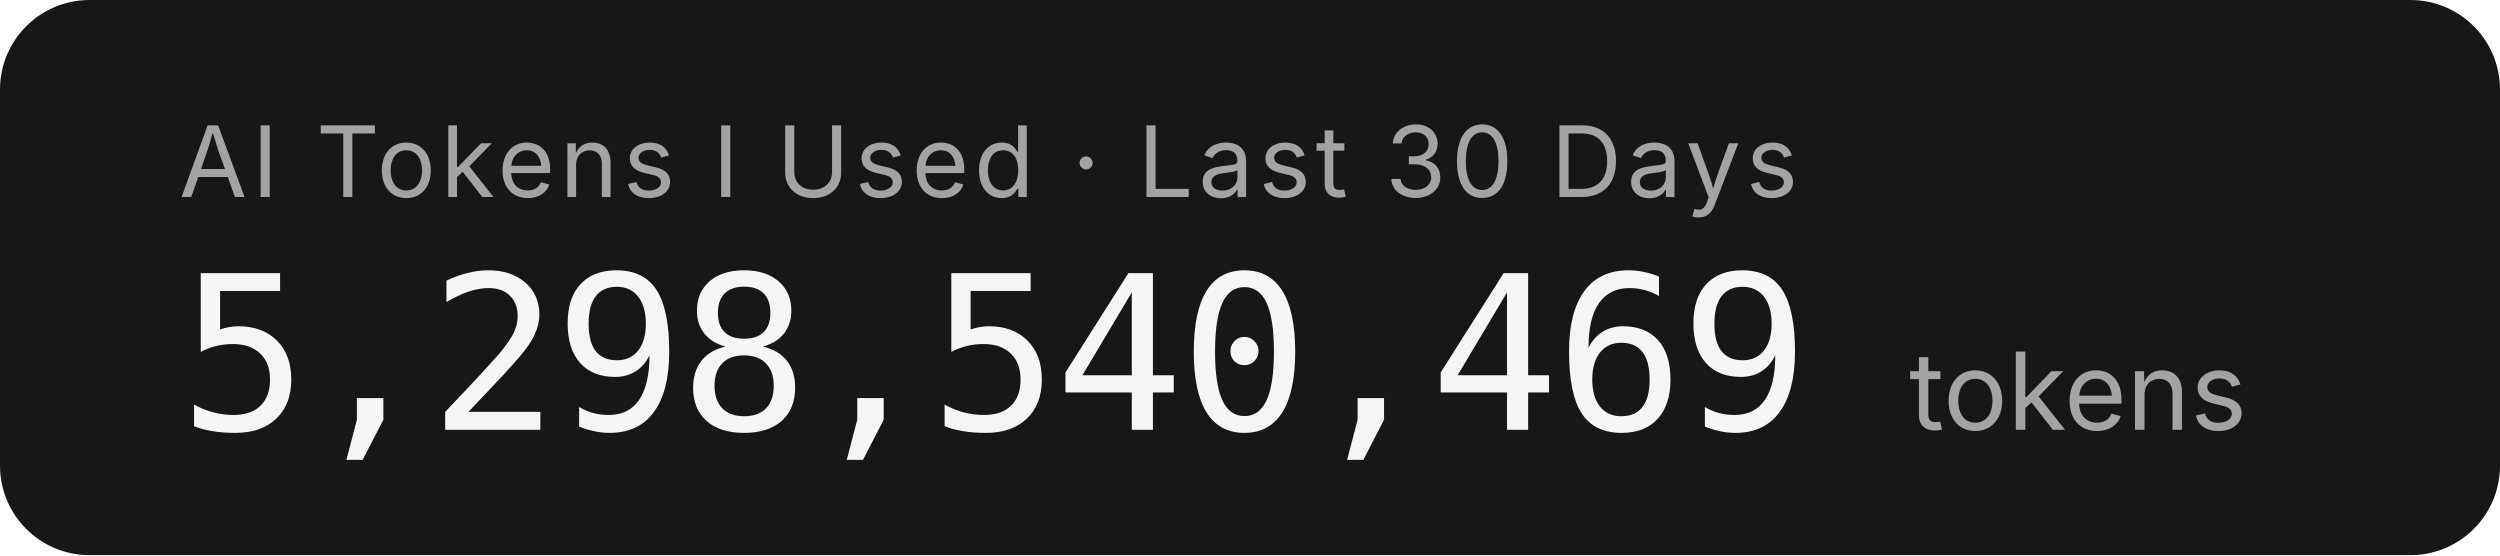
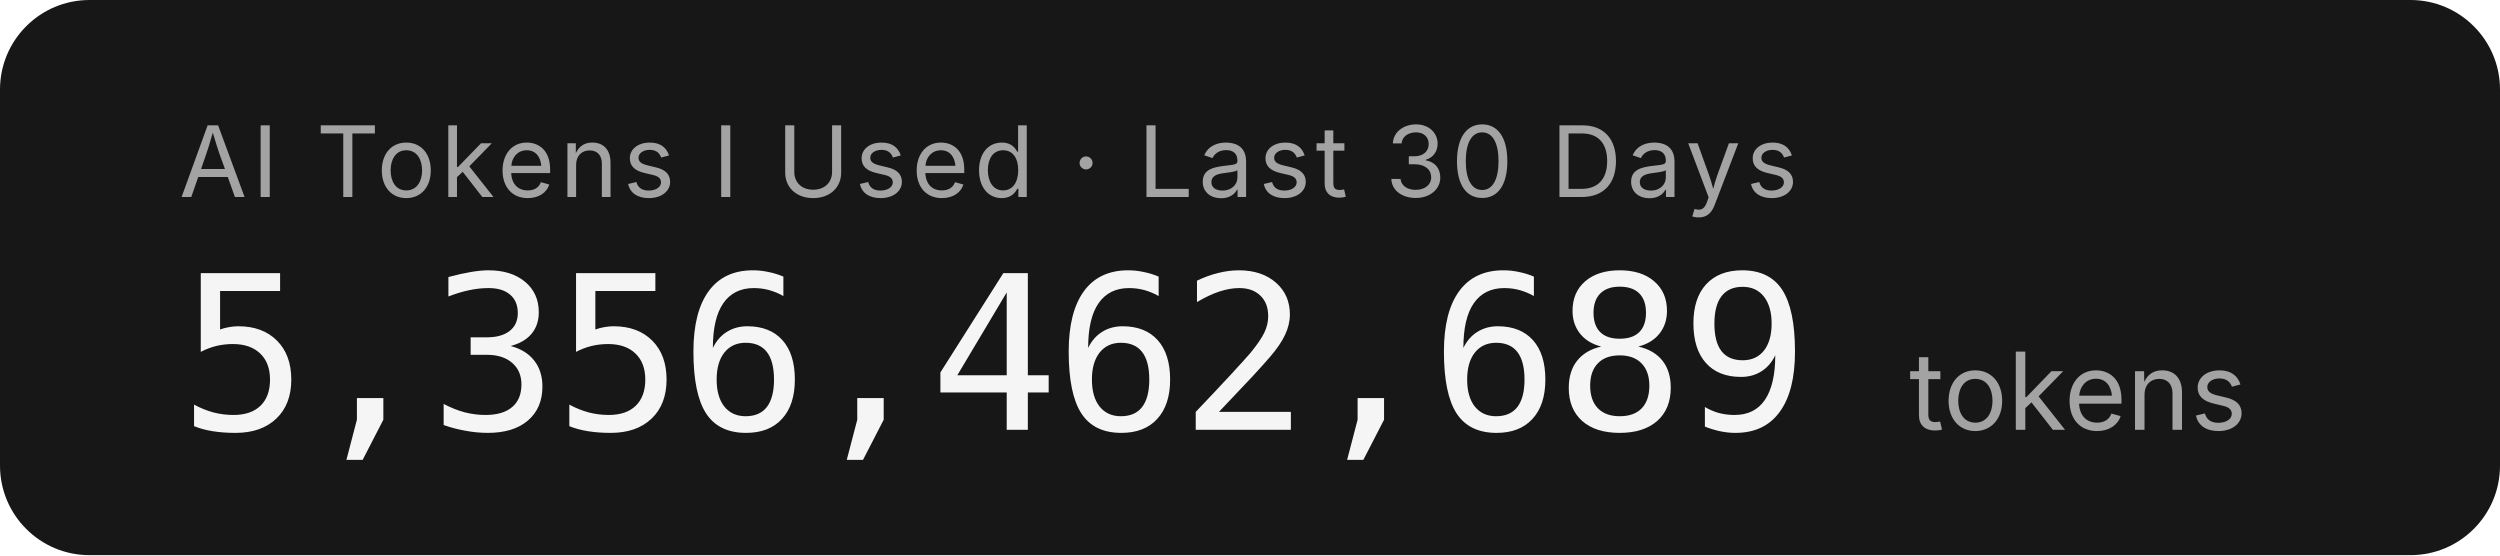
- <svg xmlns="http://www.w3.org/2000/svg" width="279.2" height="62" role="img" aria-label="AI Tokens I Used · Last 30 Days: 5,298,540,469 tokens">
+ <svg xmlns="http://www.w3.org/2000/svg" width="279.2" height="62" role="img" aria-label="AI Tokens I Used · Last 30 Days: 5,356,462,689 tokens">
  <rect width="279.2" height="62" rx="10" fill="#171717" />
  <g font-family="'Inter','SF Pro Display',-apple-system,'Segoe UI',sans-serif">
    <text x="20" y="22" fill="#a3a3a3" font-size="11" letter-spacing="0.05em">AI Tokens I Used · Last 30 Days</text>
-     <text x="20" y="48" fill="#f5f5f5" font-size="24" font-weight="300" font-family="'SF Mono','Cascadia Code','Consolas',monospace" letter-spacing="-0.02em">5,298,540,469</text>
+     <text x="20" y="48" fill="#f5f5f5" font-size="24" font-weight="300" font-family="'SF Mono','Cascadia Code','Consolas',monospace" letter-spacing="-0.02em">5,356,462,689</text>
    <text x="213.2" y="48" fill="#a3a3a3" font-size="12">tokens</text>
  </g>
</svg>
